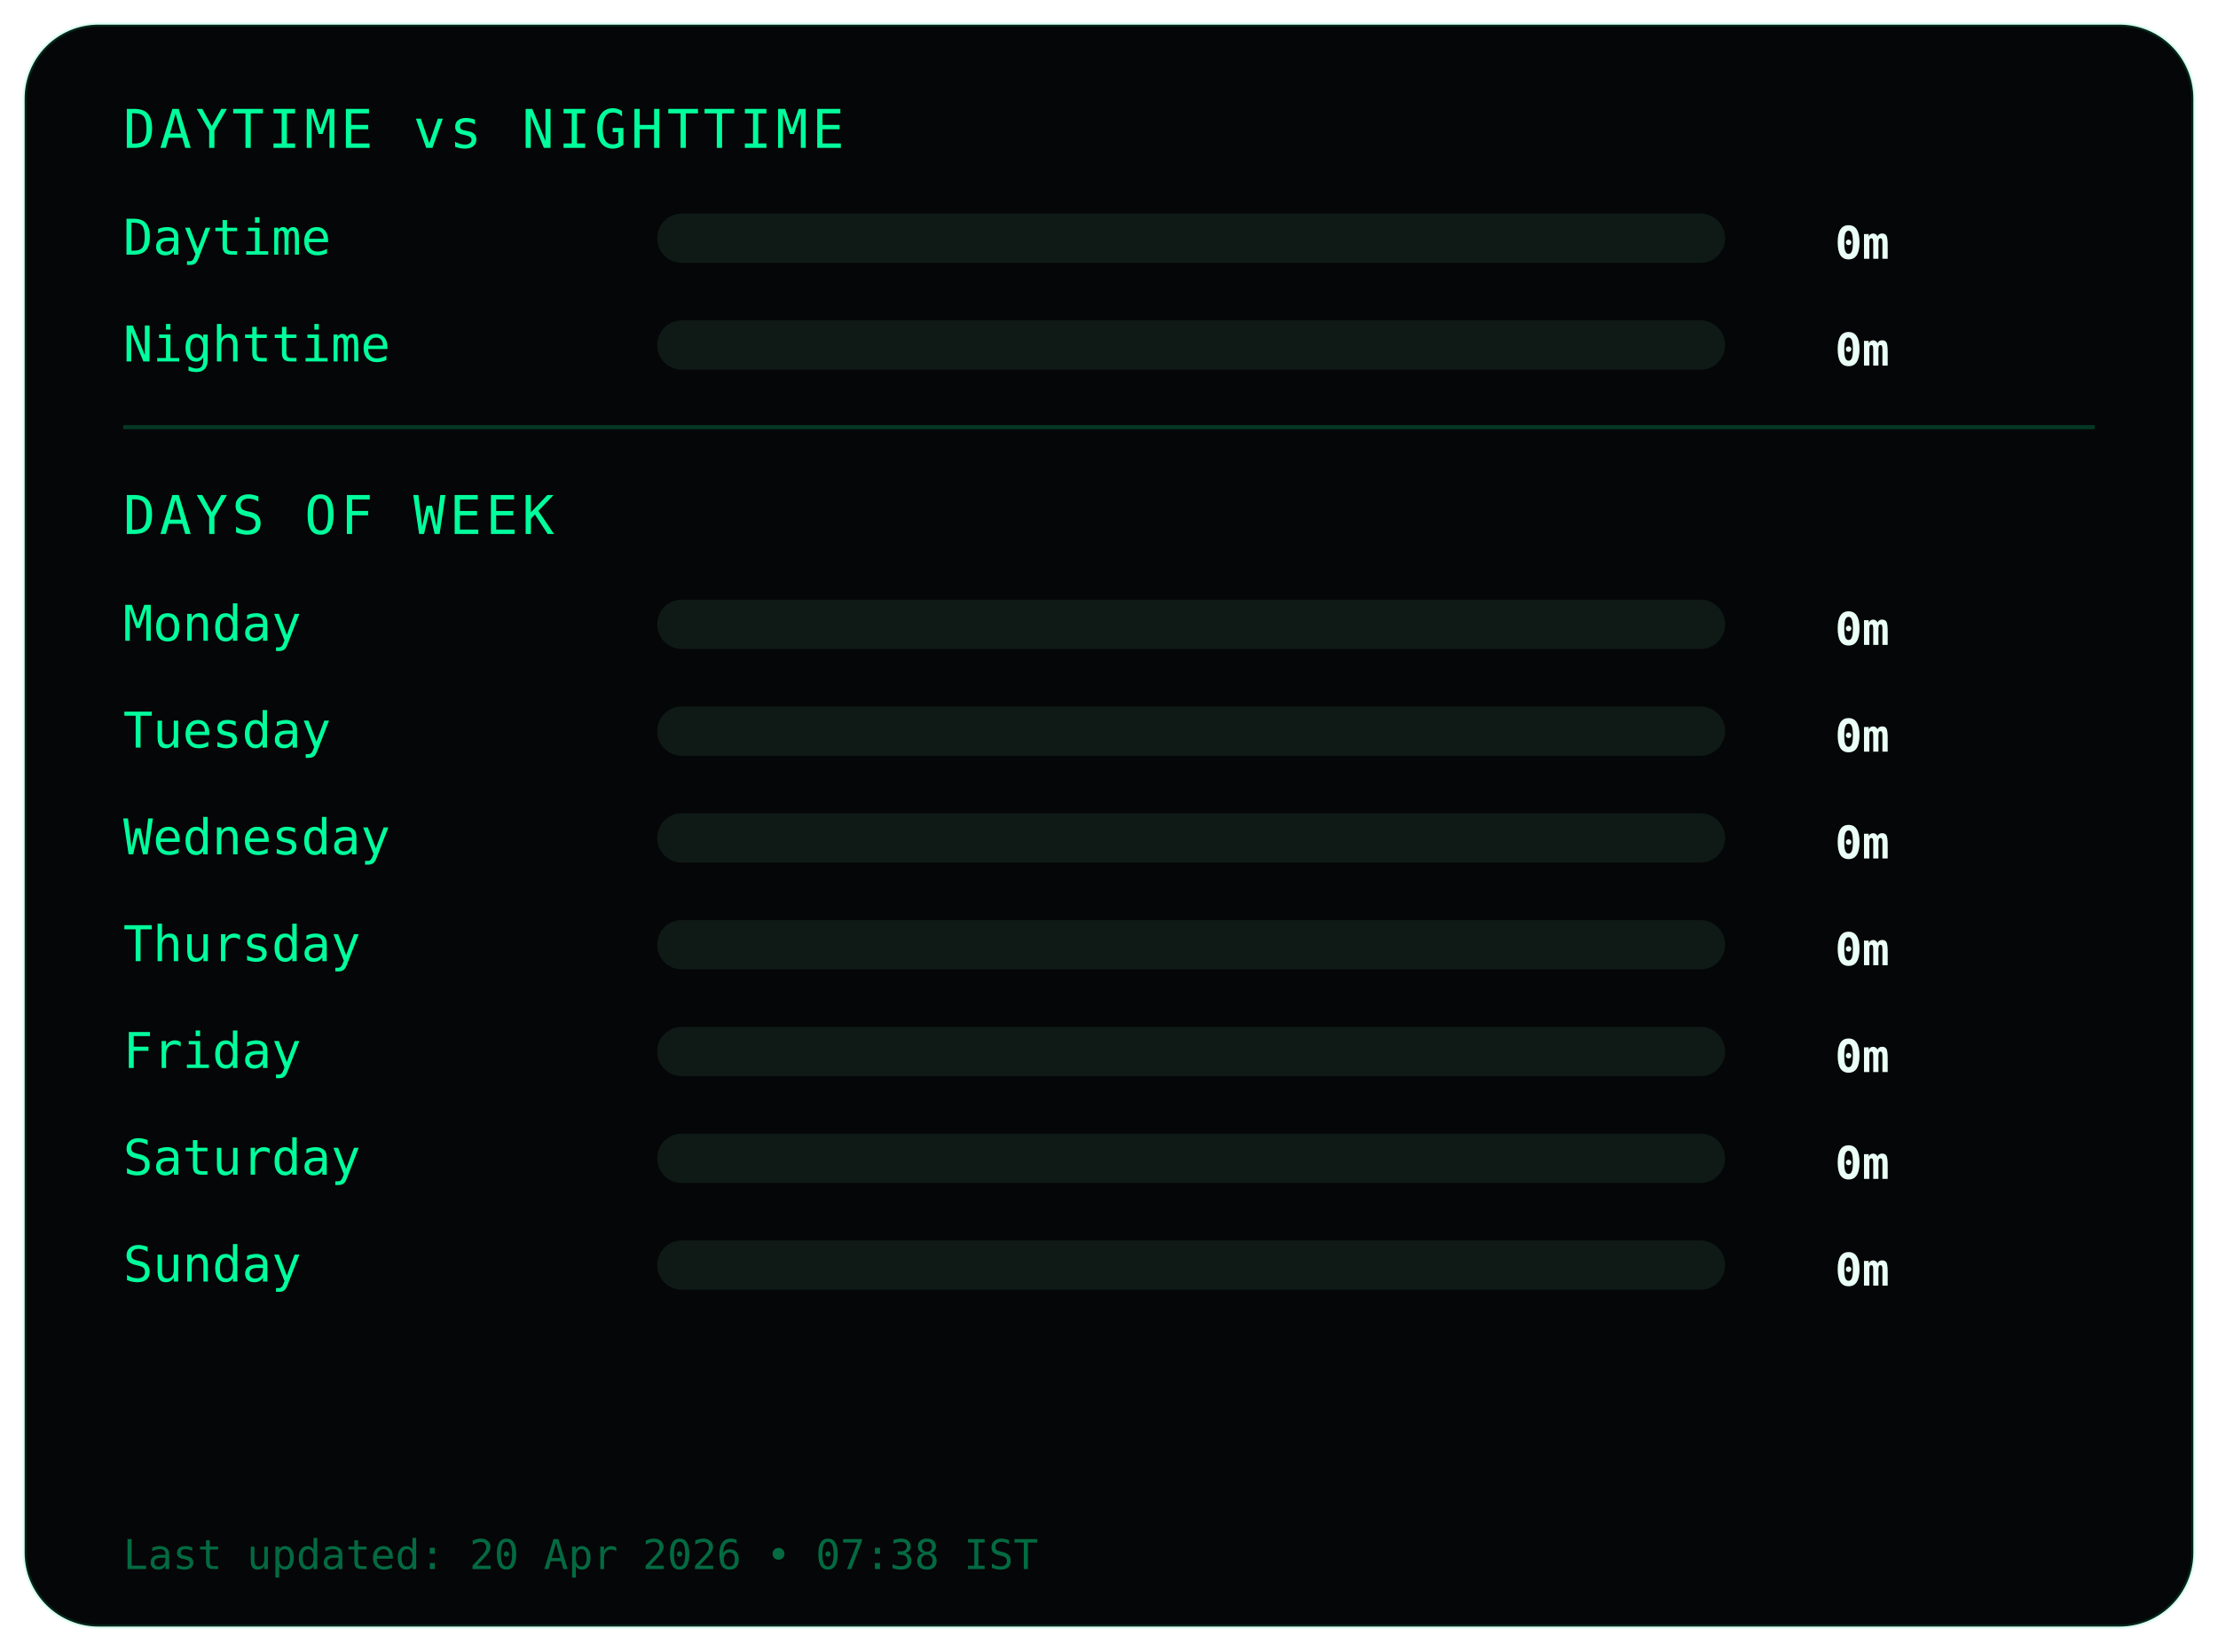
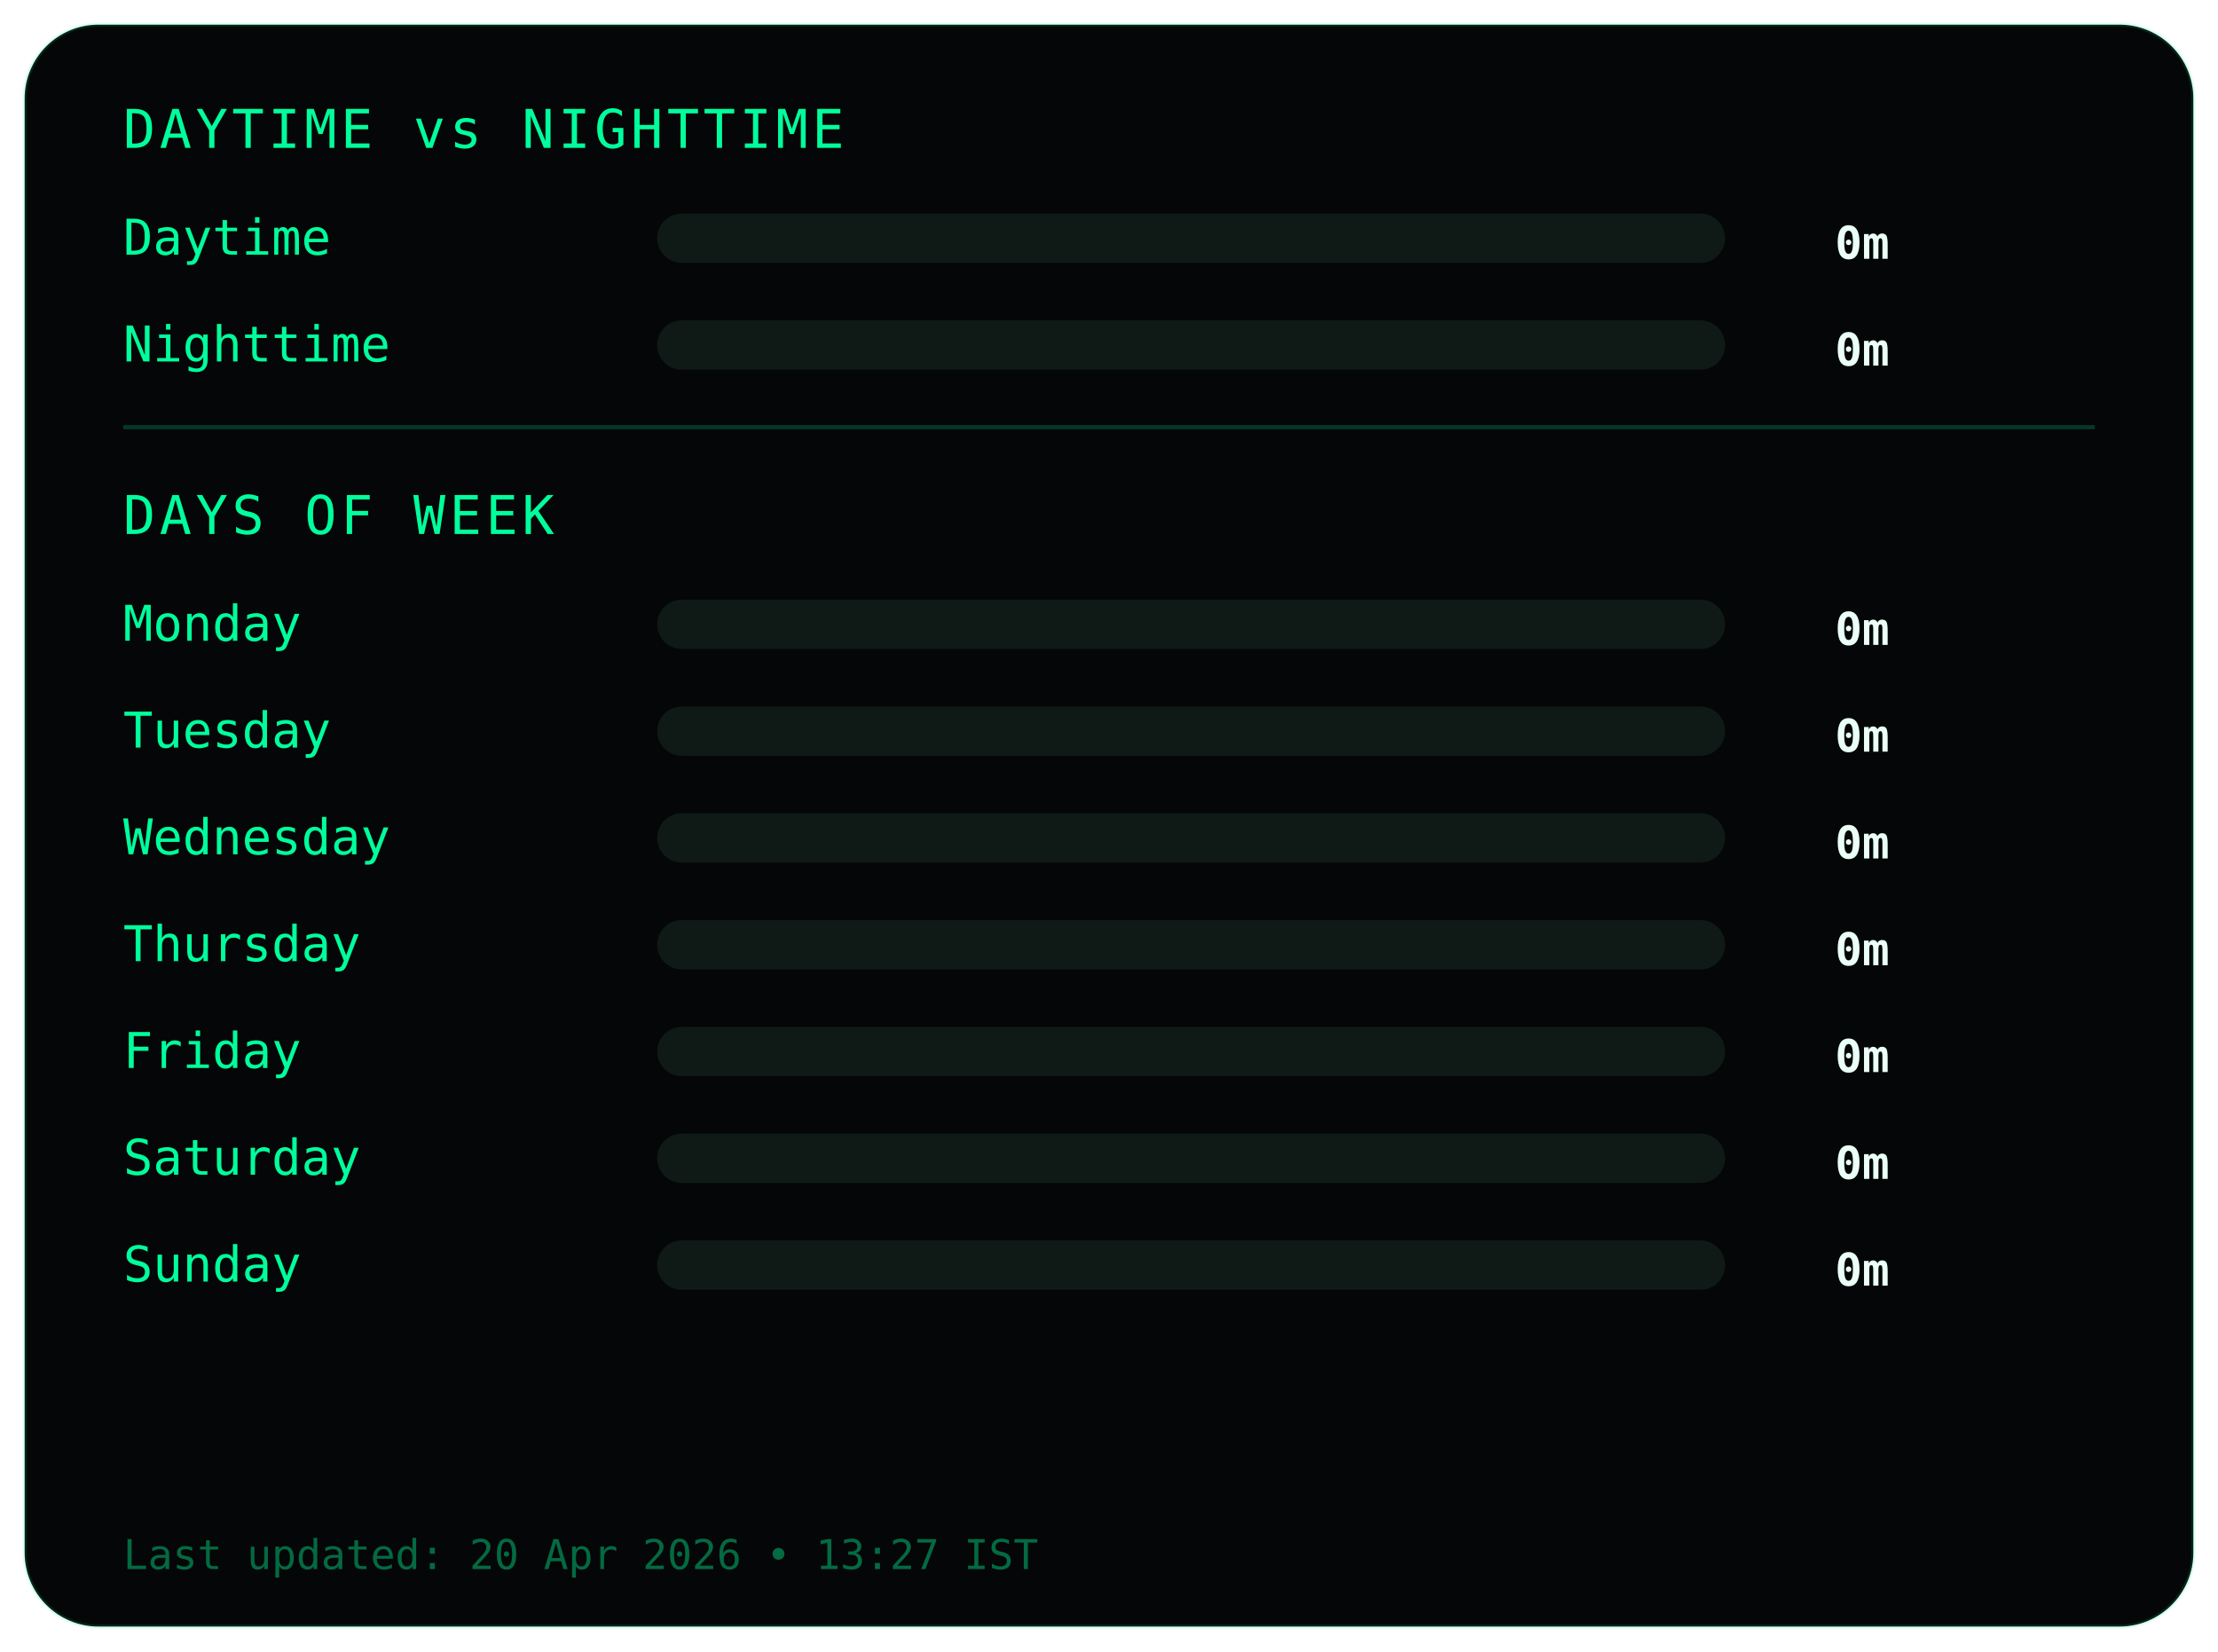
<svg xmlns="http://www.w3.org/2000/svg" width="540" height="402">
  <style>
.frame {
  fill:#050607;
  stroke:#00ff9c22;
  stroke-width:1;
}
.title {
  fill:#00ff9c;
  font-family:monospace;
  font-size:13px;
  letter-spacing:1px;
}
.label {
  fill:#00ff9c;
  font-family:monospace;
  font-size:12px;
}
.value {
  fill:#eafff6;
  font-family:monospace;
  font-size:11px;
  font-weight:bold;
  text-anchor:end;
}
.bar-bg { fill:#0f1a17; }
.bar { fill:#00ff9c; }
.divider { stroke:#00ff9c33; }
.footer {
  fill:#00ff9c66;
  font-family:monospace;
  font-size:10px;
}
</style>
  <rect class="frame" x="6" y="6" rx="18" width="528" height="390" />
  <text class="title" x="30" y="36">DAYTIME vs NIGHTTIME</text>
  <text class="label" x="30" y="62">Daytime</text>
  <rect class="bar-bg" x="160" y="52" width="260" height="12" rx="6" />
  <rect class="bar" x="160" y="52" width="0" height="12" rx="6" />
  <text class="value" x="460" y="63">0m</text>
  <text class="label" x="30" y="88">Nighttime</text>
  <rect class="bar-bg" x="160" y="78" width="260" height="12" rx="6" />
  <rect class="bar" x="160" y="78" width="0" height="12" rx="6" />
  <text class="value" x="460" y="89">0m</text>
  <line class="divider" x1="30" y1="104" x2="510" y2="104" />
  <text class="title" x="30" y="130">DAYS OF WEEK</text>
  <text class="label" x="30" y="156">Monday</text>
  <rect class="bar-bg" x="160" y="146" width="260" height="12" rx="6" />
  <rect class="bar" x="160" y="146" width="0" height="12" rx="6" />
  <text class="value" x="460" y="157">0m</text>
  <text class="label" x="30" y="182">Tuesday</text>
  <rect class="bar-bg" x="160" y="172" width="260" height="12" rx="6" />
  <rect class="bar" x="160" y="172" width="0" height="12" rx="6" />
  <text class="value" x="460" y="183">0m</text>
  <text class="label" x="30" y="208">Wednesday</text>
  <rect class="bar-bg" x="160" y="198" width="260" height="12" rx="6" />
  <rect class="bar" x="160" y="198" width="0" height="12" rx="6" />
  <text class="value" x="460" y="209">0m</text>
  <text class="label" x="30" y="234">Thursday</text>
  <rect class="bar-bg" x="160" y="224" width="260" height="12" rx="6" />
  <rect class="bar" x="160" y="224" width="0" height="12" rx="6" />
  <text class="value" x="460" y="235">0m</text>
  <text class="label" x="30" y="260">Friday</text>
  <rect class="bar-bg" x="160" y="250" width="260" height="12" rx="6" />
  <rect class="bar" x="160" y="250" width="0" height="12" rx="6" />
  <text class="value" x="460" y="261">0m</text>
  <text class="label" x="30" y="286">Saturday</text>
  <rect class="bar-bg" x="160" y="276" width="260" height="12" rx="6" />
  <rect class="bar" x="160" y="276" width="0" height="12" rx="6" />
  <text class="value" x="460" y="287">0m</text>
  <text class="label" x="30" y="312">Sunday</text>
  <rect class="bar-bg" x="160" y="302" width="260" height="12" rx="6" />
  <rect class="bar" x="160" y="302" width="0" height="12" rx="6" />
  <text class="value" x="460" y="313">0m</text>
  <text class="footer" x="30" y="382">
- Last updated: 20 Apr 2026 • 07:38 IST
+ Last updated: 20 Apr 2026 • 13:27 IST
</text>
</svg>
